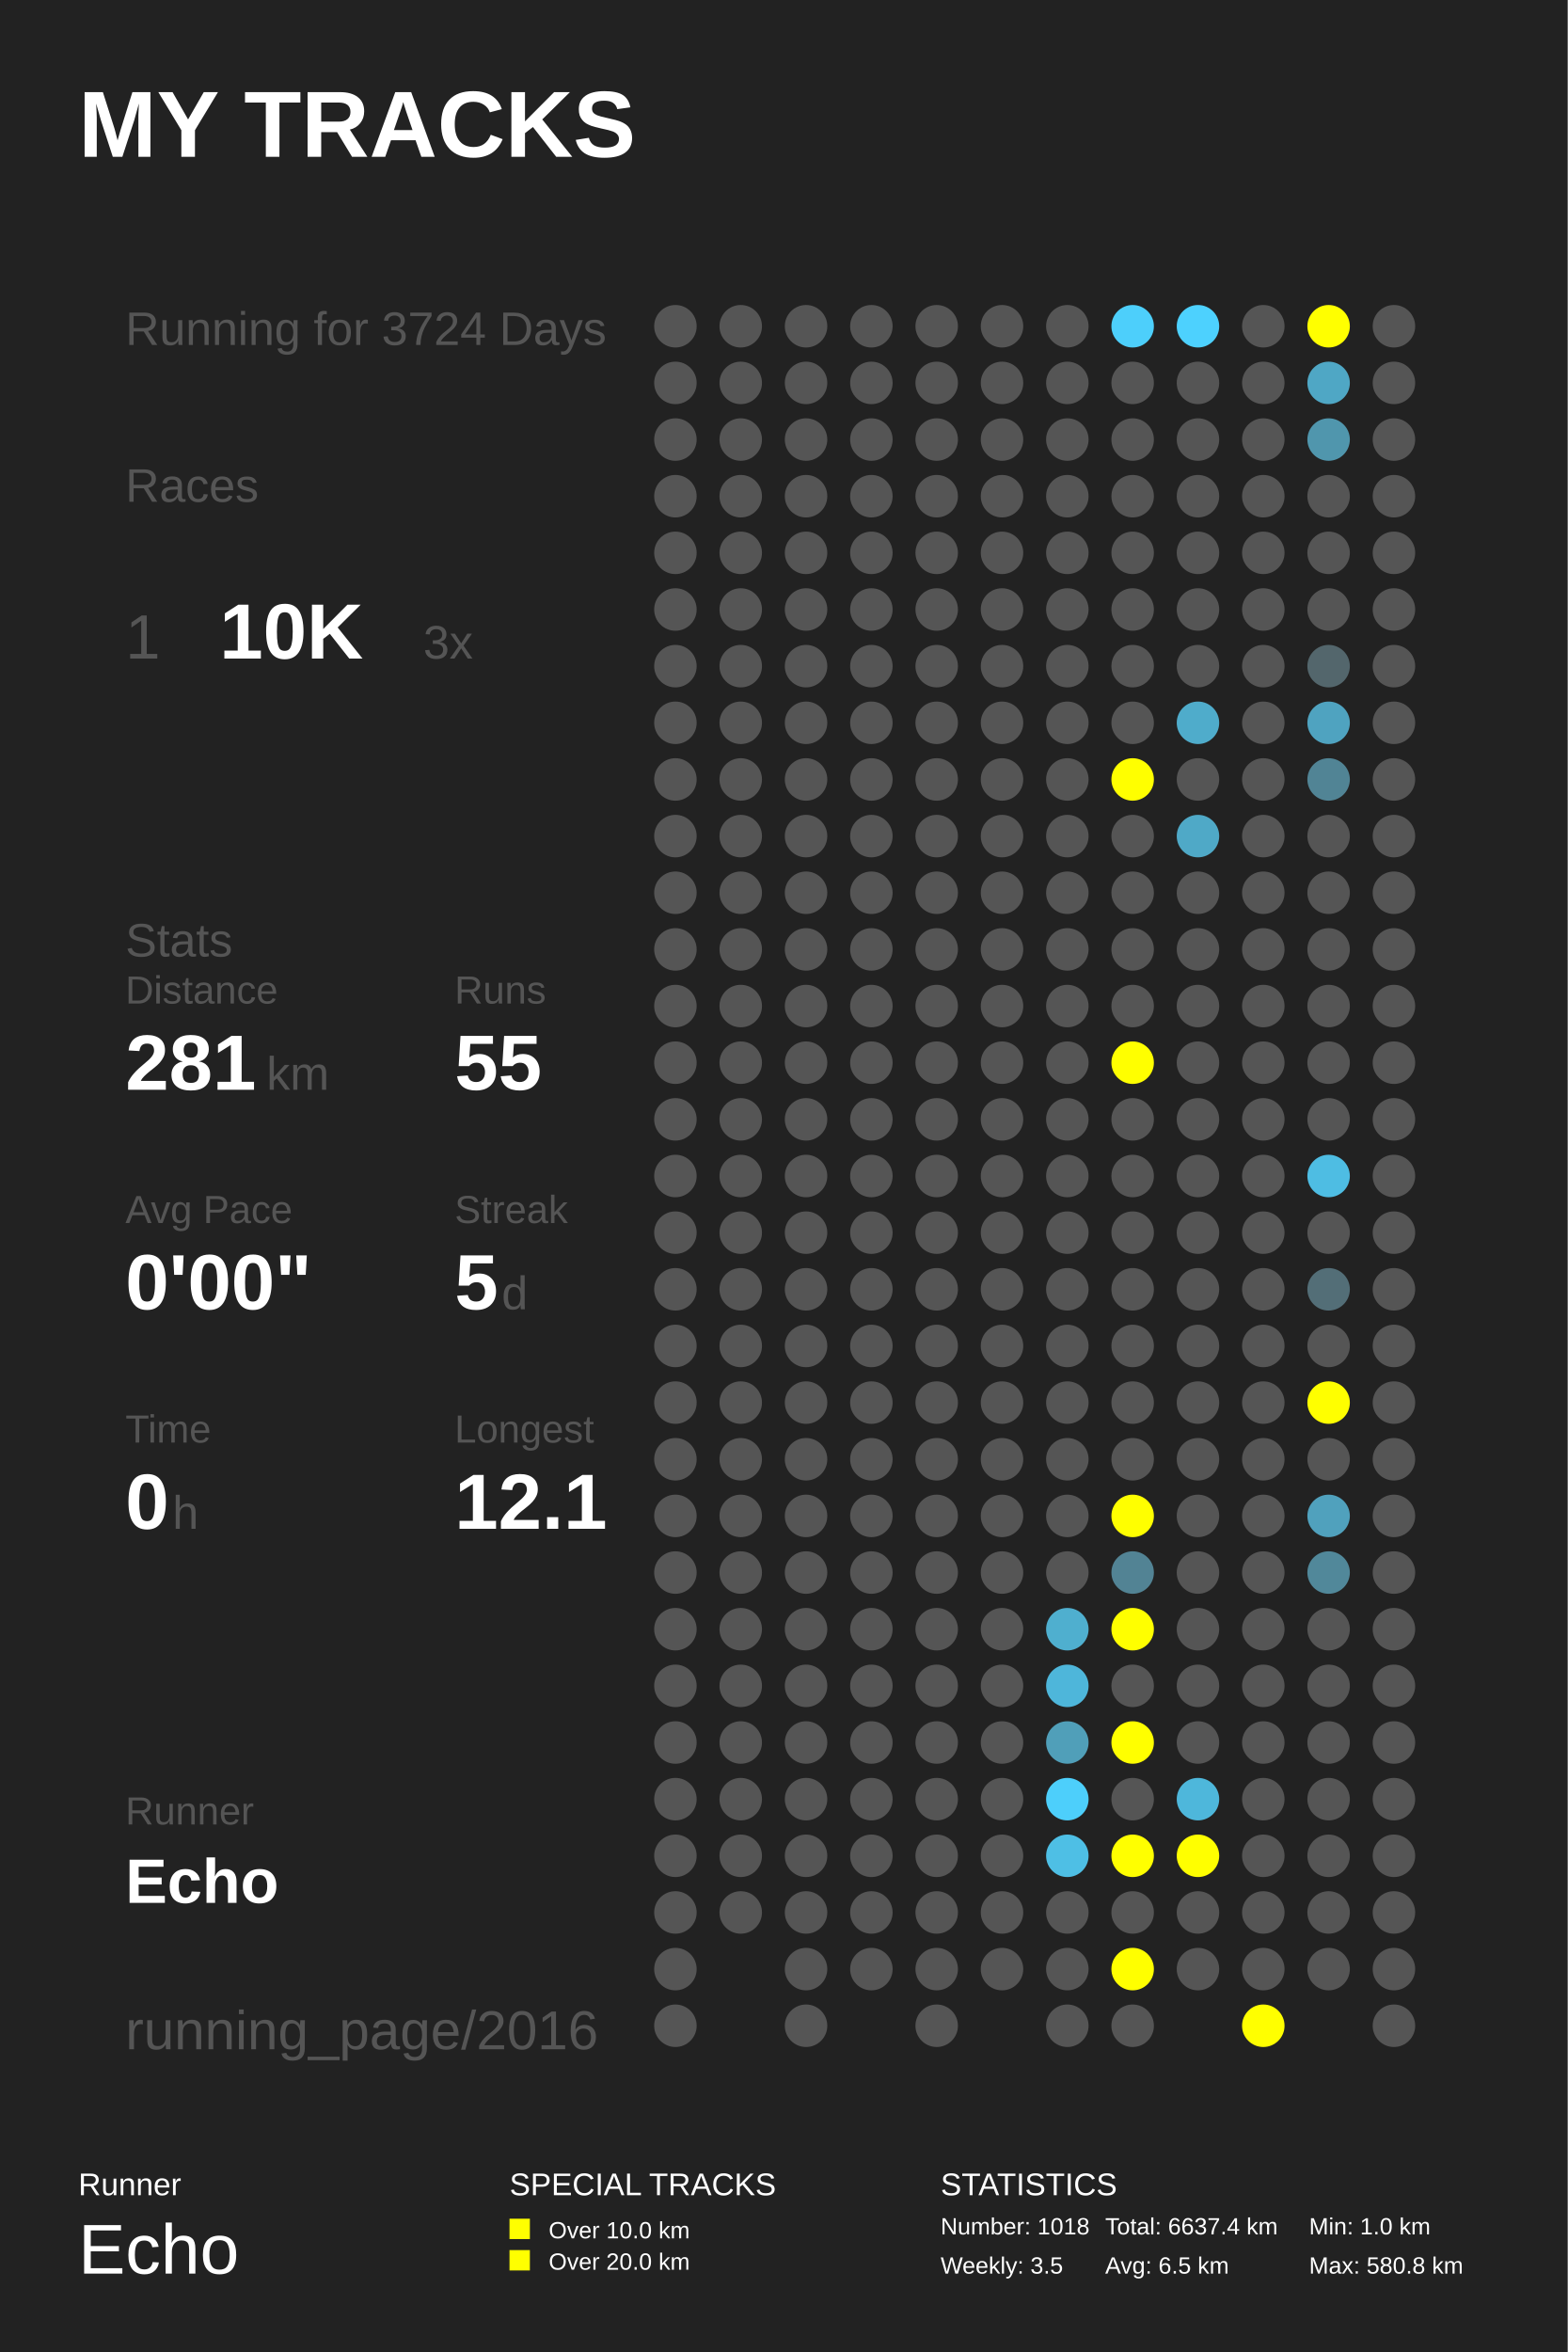
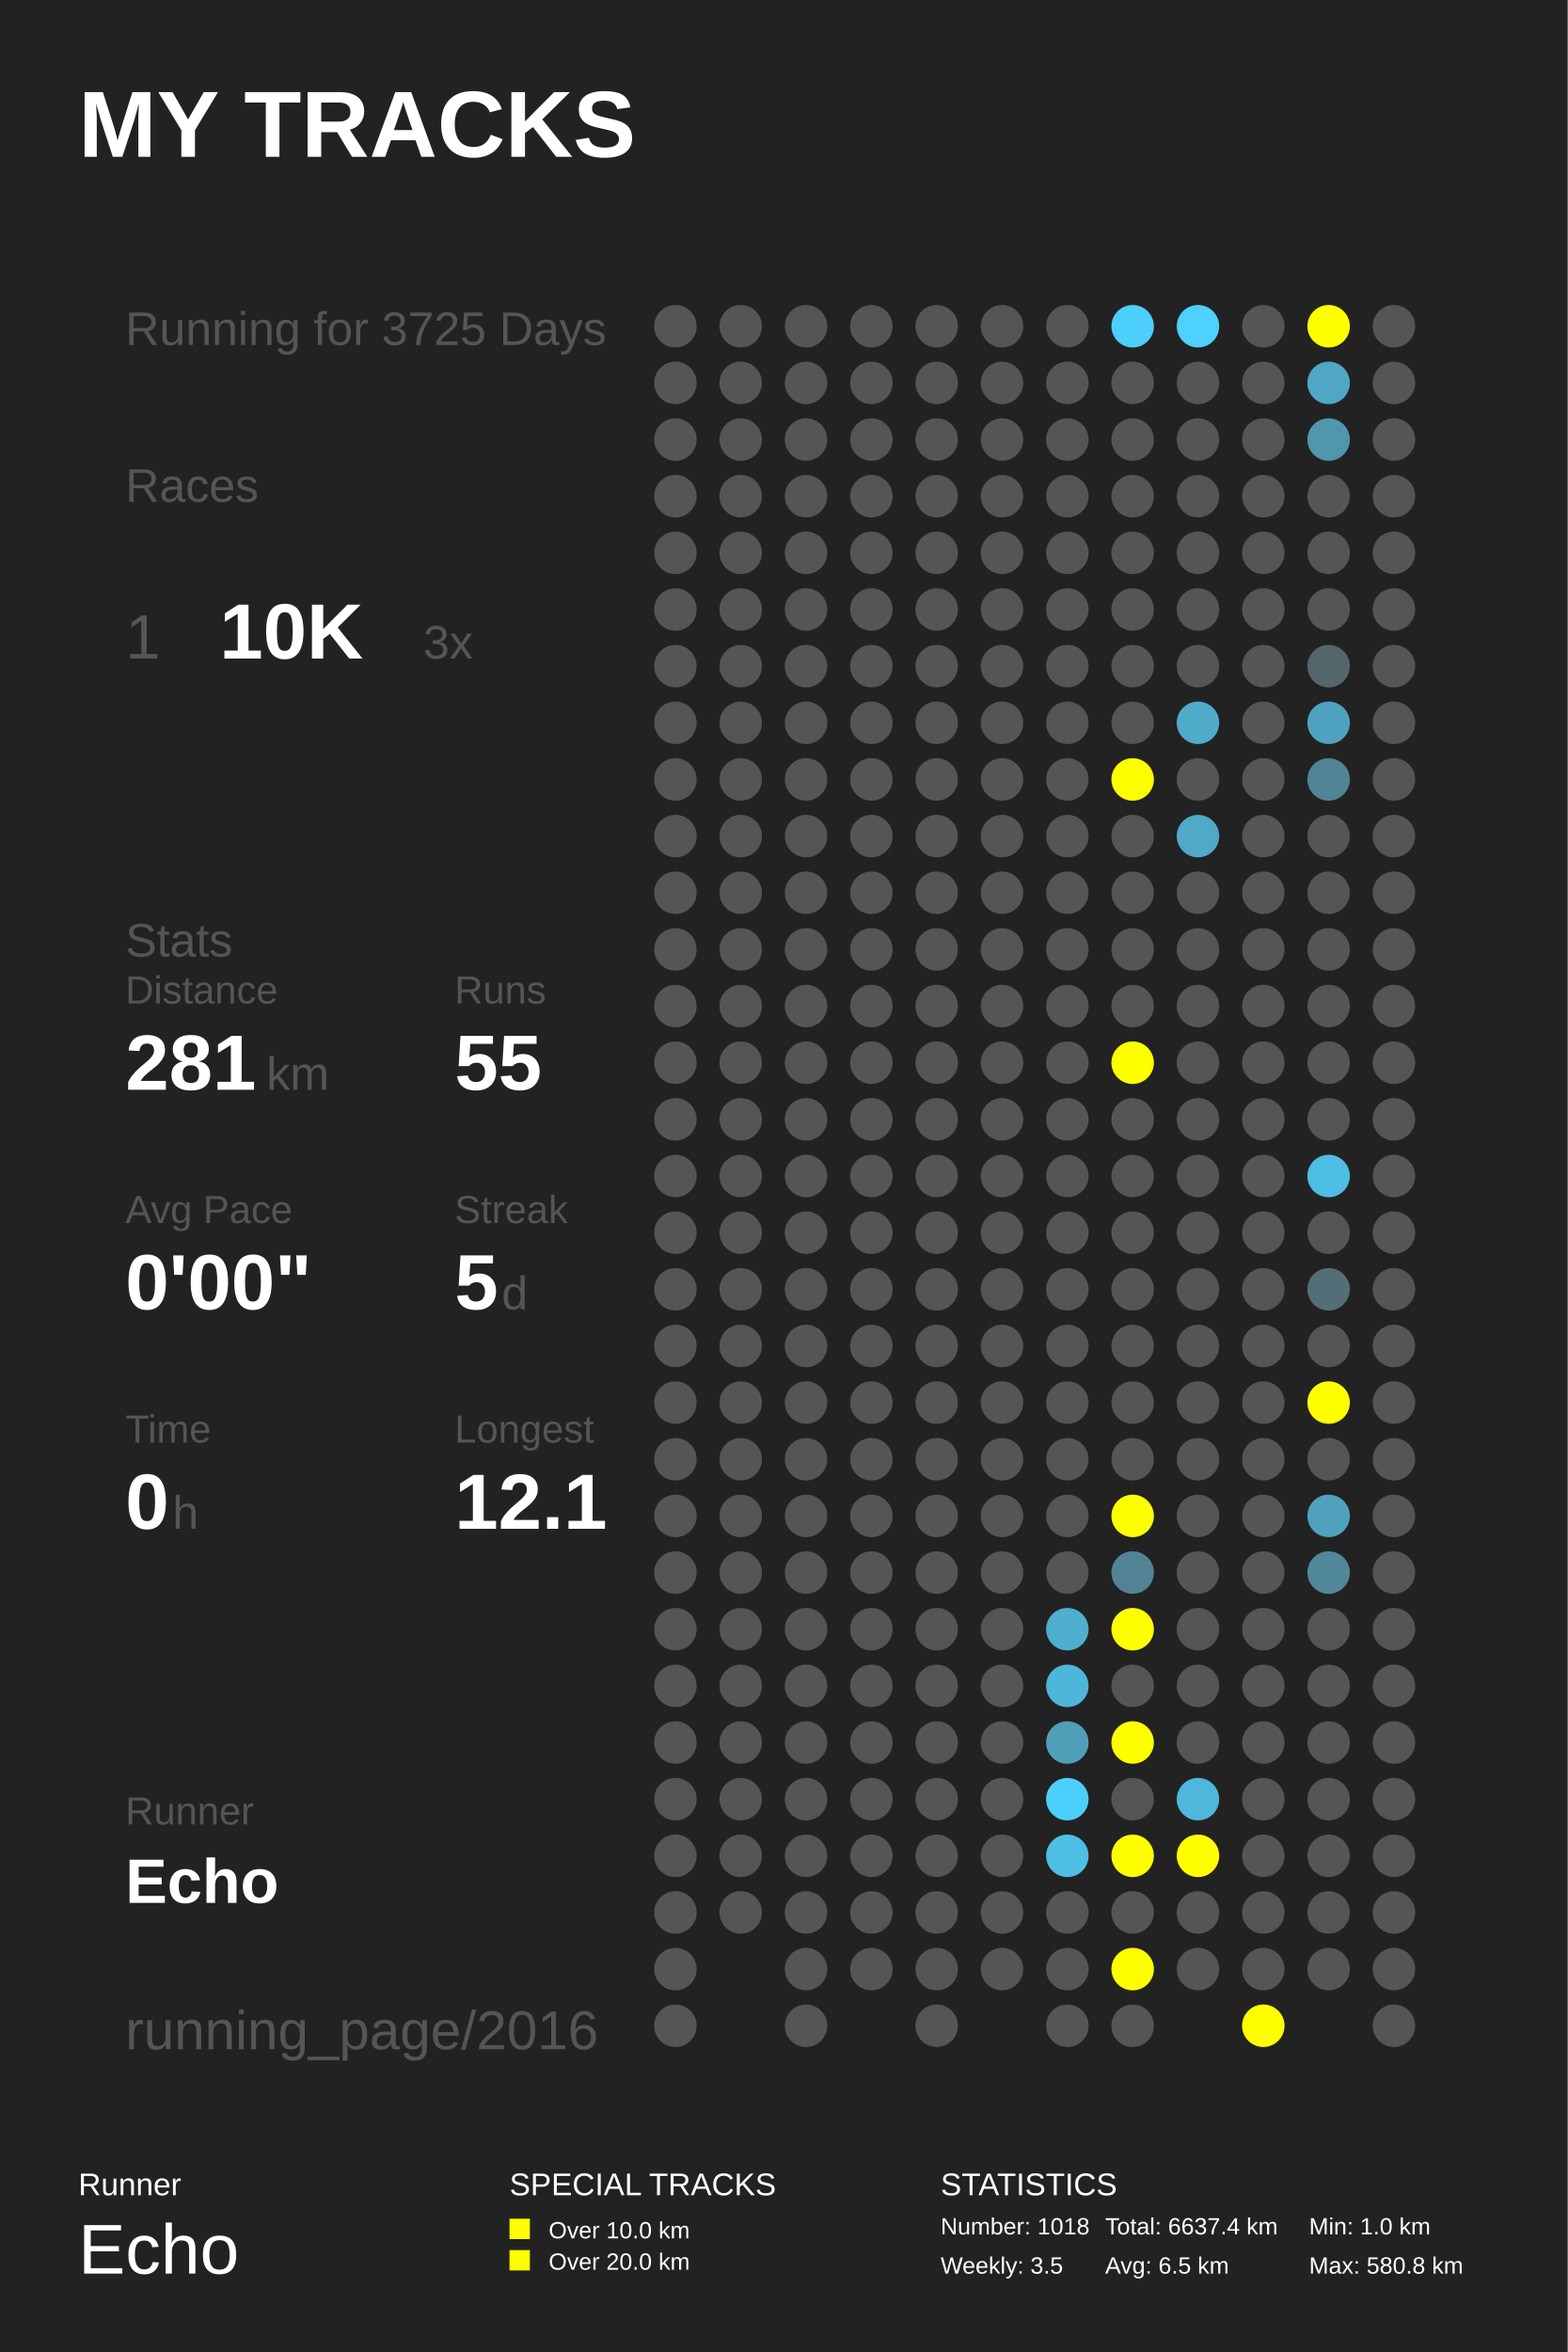
<svg xmlns="http://www.w3.org/2000/svg" baseProfile="full" height="300mm" version="1.1" viewBox="0,0,200,300" width="200mm">
  <defs />
  <rect fill="#222222" height="300" width="200" x="0" y="0" />
  <text fill="#FFFFFF" style="font-size:12px; font-family:Arial; font-weight:bold;" x="10" y="20">MY TRACKS</text>
  <text fill="#FFFFFF" style="font-size:4px; font-family:Arial" x="10" y="280">Runner</text>
  <text fill="#FFFFFF" style="font-size:9px; font-family:Arial" x="10" y="290">Echo</text>
  <text fill="#FFFFFF" style="font-size:4px; font-family:Arial" x="65" y="280">SPECIAL TRACKS</text>
  <rect fill="#FFFF00" height="2.6" width="2.6" x="65" y="283" />
  <text fill="#FFFFFF" style="font-size:3px; font-family:Arial" x="70" y="285.5">Over 10.0 km</text>
  <rect fill="#FFFF00" height="2.6" width="2.6" x="65" y="287" />
  <text fill="#FFFFFF" style="font-size:3px; font-family:Arial" x="70" y="289.5">Over 20.0 km</text>
  <text fill="#FFFFFF" style="font-size:4px; font-family:Arial" x="120" y="280">STATISTICS</text>
  <text fill="#FFFFFF" style="font-size:3px; font-family:Arial" x="120" y="285">Number: 1018</text>
  <text fill="#FFFFFF" style="font-size:3px; font-family:Arial" x="120" y="290">Weekly: 3.5</text>
  <text fill="#FFFFFF" style="font-size:3px; font-family:Arial" x="141" y="285">Total: 6637.4 km</text>
  <text fill="#FFFFFF" style="font-size:3px; font-family:Arial" x="141" y="290">Avg: 6.5 km</text>
  <text fill="#FFFFFF" style="font-size:3px; font-family:Arial" x="167" y="285">Min: 1.0 km</text>
  <text fill="#FFFFFF" style="font-size:3px; font-family:Arial" x="167" y="290">Max: 580.8 km</text>
-   <text fill="#555555" style="font-size:6px; font-family:Arial;" x="16" y="44">Running for 3724 Days</text>
+   <text fill="#555555" style="font-size:6px; font-family:Arial;" x="16" y="44">Running for 3725 Days</text>
  <text fill="#555555" style="font-size:6px; font-family:Arial;" x="16" y="64">Races</text>
  <text fill="#555555" style="font-size:8px; font-family:Arial;" x="16" y="84">1</text>
  <text fill="#FFFFFF" style="font-size:10px; font-family:Arial; font-weight:bold;" x="28" y="84">10K</text>
  <text fill="#555555" style="font-size:6px; font-family:Arial;" x="54" y="84">3x</text>
  <text fill="#555555" style="font-size:6px; font-family:Arial;" x="16" y="122">Stats</text>
  <text fill="#555555" style="font-size:5px; font-family:Arial;" x="16" y="128">Distance</text>
  <text fill="#FFFFFF" style="font-size:10px; font-family:Arial; font-weight:bold;" x="16" y="139">281</text>
  <text fill="#555555" style="font-size:6px; font-family:Arial;" x="34" y="139">km</text>
  <text fill="#555555" style="font-size:5px; font-family:Arial;" x="58" y="128">Runs</text>
  <text fill="#FFFFFF" style="font-size:10px; font-family:Arial; font-weight:bold;" x="58" y="139">55</text>
  <text fill="#555555" style="font-size:5px; font-family:Arial;" x="16" y="156">Avg Pace</text>
  <text fill="#FFFFFF" style="font-size:10px; font-family:Arial; font-weight:bold;" x="16" y="167">0'00"</text>
  <text fill="#555555" style="font-size:5px; font-family:Arial;" x="58" y="156">Streak</text>
  <text fill="#FFFFFF" style="font-size:10px; font-family:Arial; font-weight:bold;" x="58" y="167">5</text>
  <text fill="#555555" style="font-size:6px; font-family:Arial;" x="64" y="167">d</text>
  <text fill="#555555" style="font-size:5px; font-family:Arial;" x="16" y="184">Time</text>
  <text fill="#FFFFFF" style="font-size:10px; font-family:Arial; font-weight:bold;" x="16" y="195">0</text>
  <text fill="#555555" style="font-size:6px; font-family:Arial;" x="22" y="195">h</text>
  <text fill="#555555" style="font-size:5px; font-family:Arial;" x="58" y="184">Longest</text>
  <text fill="#FFFFFF" style="font-size:10px; font-family:Arial; font-weight:bold;" x="58" y="195">12.1</text>
  <text fill="#555555" style="font-size:5px; font-family:Arial;" x="16" y="232.71">Runner</text>
  <text fill="#FFFFFF" style="font-size:8px; font-family:Arial; font-weight:bold;" x="16" y="242.71">Echo</text>
  <text fill="#555555" style="font-size:7px; font-family:Arial;" x="16" y="261.387">running_page/2016</text>
  <circle cx="86.167" cy="41.613" fill="#555555" r="2.71" />
  <circle cx="86.167" cy="48.839" fill="#555555" r="2.71" />
  <circle cx="86.167" cy="56.065" fill="#555555" r="2.71" />
  <circle cx="86.167" cy="63.29" fill="#555555" r="2.71" />
  <circle cx="86.167" cy="70.516" fill="#555555" r="2.71" />
  <circle cx="86.167" cy="77.742" fill="#555555" r="2.71" />
  <circle cx="86.167" cy="84.968" fill="#555555" r="2.71" />
  <circle cx="86.167" cy="92.194" fill="#555555" r="2.71" />
  <circle cx="86.167" cy="99.419" fill="#555555" r="2.71" />
  <circle cx="86.167" cy="106.645" fill="#555555" r="2.71" />
  <circle cx="86.167" cy="113.871" fill="#555555" r="2.71" />
  <circle cx="86.167" cy="121.097" fill="#555555" r="2.71" />
  <circle cx="86.167" cy="128.323" fill="#555555" r="2.71" />
  <circle cx="86.167" cy="135.548" fill="#555555" r="2.71" />
  <circle cx="86.167" cy="142.774" fill="#555555" r="2.71" />
  <circle cx="86.167" cy="150.0" fill="#555555" r="2.71" />
  <circle cx="86.167" cy="157.226" fill="#555555" r="2.71" />
  <circle cx="86.167" cy="164.452" fill="#555555" r="2.71" />
  <circle cx="86.167" cy="171.677" fill="#555555" r="2.71" />
  <circle cx="86.167" cy="178.903" fill="#555555" r="2.71" />
  <circle cx="86.167" cy="186.129" fill="#555555" r="2.71" />
  <circle cx="86.167" cy="193.355" fill="#555555" r="2.71" />
  <circle cx="86.167" cy="200.581" fill="#555555" r="2.71" />
  <circle cx="86.167" cy="207.806" fill="#555555" r="2.71" />
  <circle cx="86.167" cy="215.032" fill="#555555" r="2.71" />
  <circle cx="86.167" cy="222.258" fill="#555555" r="2.71" />
  <circle cx="86.167" cy="229.484" fill="#555555" r="2.71" />
  <circle cx="86.167" cy="236.71" fill="#555555" r="2.71" />
  <circle cx="86.167" cy="243.935" fill="#555555" r="2.71" />
  <circle cx="86.167" cy="251.161" fill="#555555" r="2.71" />
  <circle cx="86.167" cy="258.387" fill="#555555" r="2.71" />
  <circle cx="94.5" cy="41.613" fill="#555555" r="2.71" />
  <circle cx="94.5" cy="48.839" fill="#555555" r="2.71" />
  <circle cx="94.5" cy="56.065" fill="#555555" r="2.71" />
  <circle cx="94.5" cy="63.29" fill="#555555" r="2.71" />
  <circle cx="94.5" cy="70.516" fill="#555555" r="2.71" />
  <circle cx="94.5" cy="77.742" fill="#555555" r="2.71" />
  <circle cx="94.5" cy="84.968" fill="#555555" r="2.71" />
  <circle cx="94.5" cy="92.194" fill="#555555" r="2.71" />
  <circle cx="94.5" cy="99.419" fill="#555555" r="2.71" />
  <circle cx="94.5" cy="106.645" fill="#555555" r="2.71" />
  <circle cx="94.5" cy="113.871" fill="#555555" r="2.71" />
  <circle cx="94.5" cy="121.097" fill="#555555" r="2.71" />
  <circle cx="94.5" cy="128.323" fill="#555555" r="2.71" />
  <circle cx="94.5" cy="135.548" fill="#555555" r="2.71" />
  <circle cx="94.5" cy="142.774" fill="#555555" r="2.71" />
  <circle cx="94.5" cy="150.0" fill="#555555" r="2.71" />
  <circle cx="94.5" cy="157.226" fill="#555555" r="2.71" />
  <circle cx="94.5" cy="164.452" fill="#555555" r="2.71" />
  <circle cx="94.5" cy="171.677" fill="#555555" r="2.71" />
  <circle cx="94.5" cy="178.903" fill="#555555" r="2.71" />
  <circle cx="94.5" cy="186.129" fill="#555555" r="2.71" />
  <circle cx="94.5" cy="193.355" fill="#555555" r="2.71" />
  <circle cx="94.5" cy="200.581" fill="#555555" r="2.71" />
  <circle cx="94.5" cy="207.806" fill="#555555" r="2.71" />
  <circle cx="94.5" cy="215.032" fill="#555555" r="2.71" />
  <circle cx="94.5" cy="222.258" fill="#555555" r="2.71" />
  <circle cx="94.5" cy="229.484" fill="#555555" r="2.71" />
  <circle cx="94.5" cy="236.71" fill="#555555" r="2.71" />
  <circle cx="94.5" cy="243.935" fill="#555555" r="2.71" />
  <circle cx="102.833" cy="41.613" fill="#555555" r="2.71" />
  <circle cx="102.833" cy="48.839" fill="#555555" r="2.71" />
  <circle cx="102.833" cy="56.065" fill="#555555" r="2.71" />
  <circle cx="102.833" cy="63.29" fill="#555555" r="2.71" />
  <circle cx="102.833" cy="70.516" fill="#555555" r="2.71" />
  <circle cx="102.833" cy="77.742" fill="#555555" r="2.71" />
  <circle cx="102.833" cy="84.968" fill="#555555" r="2.71" />
  <circle cx="102.833" cy="92.194" fill="#555555" r="2.71" />
  <circle cx="102.833" cy="99.419" fill="#555555" r="2.71" />
  <circle cx="102.833" cy="106.645" fill="#555555" r="2.71" />
  <circle cx="102.833" cy="113.871" fill="#555555" r="2.71" />
  <circle cx="102.833" cy="121.097" fill="#555555" r="2.71" />
  <circle cx="102.833" cy="128.323" fill="#555555" r="2.71" />
  <circle cx="102.833" cy="135.548" fill="#555555" r="2.71" />
  <circle cx="102.833" cy="142.774" fill="#555555" r="2.71" />
  <circle cx="102.833" cy="150.0" fill="#555555" r="2.71" />
  <circle cx="102.833" cy="157.226" fill="#555555" r="2.71" />
  <circle cx="102.833" cy="164.452" fill="#555555" r="2.71" />
  <circle cx="102.833" cy="171.677" fill="#555555" r="2.71" />
  <circle cx="102.833" cy="178.903" fill="#555555" r="2.71" />
  <circle cx="102.833" cy="186.129" fill="#555555" r="2.71" />
  <circle cx="102.833" cy="193.355" fill="#555555" r="2.71" />
  <circle cx="102.833" cy="200.581" fill="#555555" r="2.71" />
  <circle cx="102.833" cy="207.806" fill="#555555" r="2.71" />
  <circle cx="102.833" cy="215.032" fill="#555555" r="2.71" />
  <circle cx="102.833" cy="222.258" fill="#555555" r="2.71" />
  <circle cx="102.833" cy="229.484" fill="#555555" r="2.71" />
  <circle cx="102.833" cy="236.71" fill="#555555" r="2.71" />
  <circle cx="102.833" cy="243.935" fill="#555555" r="2.71" />
  <circle cx="102.833" cy="251.161" fill="#555555" r="2.71" />
  <circle cx="102.833" cy="258.387" fill="#555555" r="2.71" />
  <circle cx="111.167" cy="41.613" fill="#555555" r="2.71" />
  <circle cx="111.167" cy="48.839" fill="#555555" r="2.71" />
  <circle cx="111.167" cy="56.065" fill="#555555" r="2.71" />
  <circle cx="111.167" cy="63.29" fill="#555555" r="2.71" />
  <circle cx="111.167" cy="70.516" fill="#555555" r="2.71" />
  <circle cx="111.167" cy="77.742" fill="#555555" r="2.71" />
  <circle cx="111.167" cy="84.968" fill="#555555" r="2.71" />
  <circle cx="111.167" cy="92.194" fill="#555555" r="2.71" />
  <circle cx="111.167" cy="99.419" fill="#555555" r="2.71" />
  <circle cx="111.167" cy="106.645" fill="#555555" r="2.71" />
  <circle cx="111.167" cy="113.871" fill="#555555" r="2.71" />
  <circle cx="111.167" cy="121.097" fill="#555555" r="2.71" />
  <circle cx="111.167" cy="128.323" fill="#555555" r="2.71" />
  <circle cx="111.167" cy="135.548" fill="#555555" r="2.71" />
  <circle cx="111.167" cy="142.774" fill="#555555" r="2.71" />
  <circle cx="111.167" cy="150.0" fill="#555555" r="2.71" />
  <circle cx="111.167" cy="157.226" fill="#555555" r="2.71" />
  <circle cx="111.167" cy="164.452" fill="#555555" r="2.71" />
  <circle cx="111.167" cy="171.677" fill="#555555" r="2.71" />
  <circle cx="111.167" cy="178.903" fill="#555555" r="2.71" />
  <circle cx="111.167" cy="186.129" fill="#555555" r="2.71" />
  <circle cx="111.167" cy="193.355" fill="#555555" r="2.71" />
  <circle cx="111.167" cy="200.581" fill="#555555" r="2.71" />
  <circle cx="111.167" cy="207.806" fill="#555555" r="2.71" />
  <circle cx="111.167" cy="215.032" fill="#555555" r="2.71" />
  <circle cx="111.167" cy="222.258" fill="#555555" r="2.71" />
  <circle cx="111.167" cy="229.484" fill="#555555" r="2.71" />
  <circle cx="111.167" cy="236.71" fill="#555555" r="2.71" />
  <circle cx="111.167" cy="243.935" fill="#555555" r="2.71" />
  <circle cx="111.167" cy="251.161" fill="#555555" r="2.71" />
  <circle cx="119.5" cy="41.613" fill="#555555" r="2.71" />
  <circle cx="119.5" cy="48.839" fill="#555555" r="2.71" />
  <circle cx="119.5" cy="56.065" fill="#555555" r="2.71" />
  <circle cx="119.5" cy="63.29" fill="#555555" r="2.71" />
  <circle cx="119.5" cy="70.516" fill="#555555" r="2.71" />
  <circle cx="119.5" cy="77.742" fill="#555555" r="2.71" />
  <circle cx="119.5" cy="84.968" fill="#555555" r="2.71" />
  <circle cx="119.5" cy="92.194" fill="#555555" r="2.71" />
  <circle cx="119.5" cy="99.419" fill="#555555" r="2.71" />
  <circle cx="119.5" cy="106.645" fill="#555555" r="2.71" />
  <circle cx="119.5" cy="113.871" fill="#555555" r="2.71" />
  <circle cx="119.5" cy="121.097" fill="#555555" r="2.71" />
  <circle cx="119.5" cy="128.323" fill="#555555" r="2.71" />
  <circle cx="119.5" cy="135.548" fill="#555555" r="2.71" />
  <circle cx="119.5" cy="142.774" fill="#555555" r="2.71" />
  <circle cx="119.5" cy="150.0" fill="#555555" r="2.71" />
  <circle cx="119.5" cy="157.226" fill="#555555" r="2.71" />
  <circle cx="119.5" cy="164.452" fill="#555555" r="2.71" />
  <circle cx="119.5" cy="171.677" fill="#555555" r="2.71" />
  <circle cx="119.5" cy="178.903" fill="#555555" r="2.71" />
  <circle cx="119.5" cy="186.129" fill="#555555" r="2.71" />
  <circle cx="119.5" cy="193.355" fill="#555555" r="2.71" />
  <circle cx="119.5" cy="200.581" fill="#555555" r="2.71" />
  <circle cx="119.5" cy="207.806" fill="#555555" r="2.71" />
  <circle cx="119.5" cy="215.032" fill="#555555" r="2.71" />
  <circle cx="119.5" cy="222.258" fill="#555555" r="2.71" />
  <circle cx="119.5" cy="229.484" fill="#555555" r="2.71" />
  <circle cx="119.5" cy="236.71" fill="#555555" r="2.71" />
  <circle cx="119.5" cy="243.935" fill="#555555" r="2.71" />
  <circle cx="119.5" cy="251.161" fill="#555555" r="2.71" />
  <circle cx="119.5" cy="258.387" fill="#555555" r="2.71" />
  <circle cx="127.833" cy="41.613" fill="#555555" r="2.71" />
  <circle cx="127.833" cy="48.839" fill="#555555" r="2.71" />
  <circle cx="127.833" cy="56.065" fill="#555555" r="2.71" />
  <circle cx="127.833" cy="63.29" fill="#555555" r="2.71" />
  <circle cx="127.833" cy="70.516" fill="#555555" r="2.71" />
  <circle cx="127.833" cy="77.742" fill="#555555" r="2.71" />
  <circle cx="127.833" cy="84.968" fill="#555555" r="2.71" />
  <circle cx="127.833" cy="92.194" fill="#555555" r="2.71" />
  <circle cx="127.833" cy="99.419" fill="#555555" r="2.71" />
  <circle cx="127.833" cy="106.645" fill="#555555" r="2.71" />
  <circle cx="127.833" cy="113.871" fill="#555555" r="2.71" />
  <circle cx="127.833" cy="121.097" fill="#555555" r="2.71" />
  <circle cx="127.833" cy="128.323" fill="#555555" r="2.71" />
  <circle cx="127.833" cy="135.548" fill="#555555" r="2.71" />
  <circle cx="127.833" cy="142.774" fill="#555555" r="2.71" />
  <circle cx="127.833" cy="150.0" fill="#555555" r="2.71" />
  <circle cx="127.833" cy="157.226" fill="#555555" r="2.71" />
  <circle cx="127.833" cy="164.452" fill="#555555" r="2.71" />
  <circle cx="127.833" cy="171.677" fill="#555555" r="2.71" />
  <circle cx="127.833" cy="178.903" fill="#555555" r="2.71" />
  <circle cx="127.833" cy="186.129" fill="#555555" r="2.71" />
  <circle cx="127.833" cy="193.355" fill="#555555" r="2.71" />
  <circle cx="127.833" cy="200.581" fill="#555555" r="2.71" />
  <circle cx="127.833" cy="207.806" fill="#555555" r="2.71" />
  <circle cx="127.833" cy="215.032" fill="#555555" r="2.71" />
  <circle cx="127.833" cy="222.258" fill="#555555" r="2.71" />
  <circle cx="127.833" cy="229.484" fill="#555555" r="2.71" />
  <circle cx="127.833" cy="236.71" fill="#555555" r="2.71" />
  <circle cx="127.833" cy="243.935" fill="#555555" r="2.71" />
  <circle cx="127.833" cy="251.161" fill="#555555" r="2.71" />
  <circle cx="136.167" cy="41.613" fill="#555555" r="2.71" />
  <circle cx="136.167" cy="48.839" fill="#555555" r="2.71" />
  <circle cx="136.167" cy="56.065" fill="#555555" r="2.71" />
  <circle cx="136.167" cy="63.29" fill="#555555" r="2.71" />
  <circle cx="136.167" cy="70.516" fill="#555555" r="2.71" />
  <circle cx="136.167" cy="77.742" fill="#555555" r="2.71" />
  <circle cx="136.167" cy="84.968" fill="#555555" r="2.71" />
  <circle cx="136.167" cy="92.194" fill="#555555" r="2.71" />
  <circle cx="136.167" cy="99.419" fill="#555555" r="2.71" />
  <circle cx="136.167" cy="106.645" fill="#555555" r="2.71" />
  <circle cx="136.167" cy="113.871" fill="#555555" r="2.71" />
  <circle cx="136.167" cy="121.097" fill="#555555" r="2.71" />
  <circle cx="136.167" cy="128.323" fill="#555555" r="2.71" />
  <circle cx="136.167" cy="135.548" fill="#555555" r="2.71" />
  <circle cx="136.167" cy="142.774" fill="#555555" r="2.71" />
  <circle cx="136.167" cy="150.0" fill="#555555" r="2.71" />
  <circle cx="136.167" cy="157.226" fill="#555555" r="2.71" />
  <circle cx="136.167" cy="164.452" fill="#555555" r="2.71" />
  <circle cx="136.167" cy="171.677" fill="#555555" r="2.71" />
  <circle cx="136.167" cy="178.903" fill="#555555" r="2.71" />
  <circle cx="136.167" cy="186.129" fill="#555555" r="2.71" />
  <circle cx="136.167" cy="193.355" fill="#555555" r="2.71" />
  <circle cx="136.167" cy="200.581" fill="#555555" r="2.71" />
  <circle cx="136.167" cy="207.806" fill="#4fafcf" r="2.71" />
  <circle cx="136.167" cy="215.032" fill="#4eb6da" r="2.71" />
  <circle cx="136.167" cy="222.258" fill="#509fb9" r="2.71" />
  <circle cx="136.167" cy="229.484" fill="#4dcffb" r="2.71" />
  <circle cx="136.167" cy="236.71" fill="#4ebfe5" r="2.71" />
  <circle cx="136.167" cy="243.935" fill="#555555" r="2.71" />
  <circle cx="136.167" cy="251.161" fill="#555555" r="2.71" />
  <circle cx="136.167" cy="258.387" fill="#555555" r="2.71" />
  <circle cx="144.5" cy="41.613" fill="#4dcffb" r="2.71" />
  <circle cx="144.5" cy="48.839" fill="#555555" r="2.71" />
  <circle cx="144.5" cy="56.065" fill="#555555" r="2.71" />
  <circle cx="144.5" cy="63.29" fill="#555555" r="2.71" />
  <circle cx="144.5" cy="70.516" fill="#555555" r="2.71" />
  <circle cx="144.5" cy="77.742" fill="#555555" r="2.71" />
  <circle cx="144.5" cy="84.968" fill="#555555" r="2.71" />
  <circle cx="144.5" cy="92.194" fill="#555555" r="2.71" />
  <circle cx="144.5" cy="99.419" fill="#FFFF00" r="2.71" />
  <circle cx="144.5" cy="106.645" fill="#555555" r="2.71" />
  <circle cx="144.5" cy="113.871" fill="#555555" r="2.71" />
  <circle cx="144.5" cy="121.097" fill="#555555" r="2.71" />
  <circle cx="144.5" cy="128.323" fill="#555555" r="2.71" />
  <circle cx="144.5" cy="135.548" fill="#FFFF00" r="2.71" />
  <circle cx="144.5" cy="142.774" fill="#555555" r="2.71" />
  <circle cx="144.5" cy="150.0" fill="#555555" r="2.71" />
  <circle cx="144.5" cy="157.226" fill="#555555" r="2.71" />
  <circle cx="144.5" cy="164.452" fill="#555555" r="2.71" />
  <circle cx="144.5" cy="171.677" fill="#555555" r="2.71" />
  <circle cx="144.5" cy="178.903" fill="#555555" r="2.71" />
  <circle cx="144.5" cy="186.129" fill="#555555" r="2.71" />
  <circle cx="144.5" cy="193.355" fill="#FFFF00" r="2.71" />
  <circle cx="144.5" cy="200.581" fill="#528394" r="2.71" />
  <circle cx="144.5" cy="207.806" fill="#FFFF00" r="2.71" />
  <circle cx="144.5" cy="215.032" fill="#555555" r="2.71" />
  <circle cx="144.5" cy="222.258" fill="#FFFF00" r="2.71" />
  <circle cx="144.5" cy="229.484" fill="#555555" r="2.71" />
  <circle cx="144.5" cy="236.71" fill="#FFFF00" r="2.71" />
  <circle cx="144.5" cy="243.935" fill="#555555" r="2.71" />
  <circle cx="144.5" cy="251.161" fill="#FFFF00" r="2.71" />
  <circle cx="144.5" cy="258.387" fill="#555555" r="2.71" />
  <circle cx="152.833" cy="41.613" fill="#4dd1fe" r="2.71" />
  <circle cx="152.833" cy="48.839" fill="#555555" r="2.71" />
  <circle cx="152.833" cy="56.065" fill="#555555" r="2.71" />
  <circle cx="152.833" cy="63.29" fill="#555555" r="2.71" />
  <circle cx="152.833" cy="70.516" fill="#555555" r="2.71" />
  <circle cx="152.833" cy="77.742" fill="#555555" r="2.71" />
  <circle cx="152.833" cy="84.968" fill="#555555" r="2.71" />
  <circle cx="152.833" cy="92.194" fill="#4faccb" r="2.71" />
  <circle cx="152.833" cy="99.419" fill="#555555" r="2.71" />
  <circle cx="152.833" cy="106.645" fill="#4fa9c7" r="2.71" />
  <circle cx="152.833" cy="113.871" fill="#555555" r="2.71" />
  <circle cx="152.833" cy="121.097" fill="#555555" r="2.71" />
  <circle cx="152.833" cy="128.323" fill="#555555" r="2.71" />
  <circle cx="152.833" cy="135.548" fill="#555555" r="2.71" />
  <circle cx="152.833" cy="142.774" fill="#555555" r="2.71" />
  <circle cx="152.833" cy="150.0" fill="#555555" r="2.71" />
  <circle cx="152.833" cy="157.226" fill="#555555" r="2.71" />
  <circle cx="152.833" cy="164.452" fill="#555555" r="2.71" />
  <circle cx="152.833" cy="171.677" fill="#555555" r="2.71" />
  <circle cx="152.833" cy="178.903" fill="#555555" r="2.71" />
  <circle cx="152.833" cy="186.129" fill="#555555" r="2.71" />
  <circle cx="152.833" cy="193.355" fill="#555555" r="2.71" />
  <circle cx="152.833" cy="200.581" fill="#555555" r="2.71" />
  <circle cx="152.833" cy="207.806" fill="#555555" r="2.71" />
  <circle cx="152.833" cy="215.032" fill="#555555" r="2.71" />
  <circle cx="152.833" cy="222.258" fill="#555555" r="2.71" />
  <circle cx="152.833" cy="229.484" fill="#4eb7db" r="2.71" />
  <circle cx="152.833" cy="236.71" fill="#FFFF00" r="2.71" />
  <circle cx="152.833" cy="243.935" fill="#555555" r="2.71" />
  <circle cx="152.833" cy="251.161" fill="#555555" r="2.71" />
  <circle cx="161.167" cy="41.613" fill="#555555" r="2.71" />
  <circle cx="161.167" cy="48.839" fill="#555555" r="2.71" />
  <circle cx="161.167" cy="56.065" fill="#555555" r="2.71" />
  <circle cx="161.167" cy="63.29" fill="#555555" r="2.71" />
  <circle cx="161.167" cy="70.516" fill="#555555" r="2.71" />
  <circle cx="161.167" cy="77.742" fill="#555555" r="2.71" />
  <circle cx="161.167" cy="84.968" fill="#555555" r="2.71" />
  <circle cx="161.167" cy="92.194" fill="#555555" r="2.71" />
  <circle cx="161.167" cy="99.419" fill="#555555" r="2.71" />
  <circle cx="161.167" cy="106.645" fill="#555555" r="2.71" />
  <circle cx="161.167" cy="113.871" fill="#555555" r="2.71" />
  <circle cx="161.167" cy="121.097" fill="#555555" r="2.71" />
  <circle cx="161.167" cy="128.323" fill="#555555" r="2.71" />
  <circle cx="161.167" cy="135.548" fill="#555555" r="2.71" />
  <circle cx="161.167" cy="142.774" fill="#555555" r="2.71" />
  <circle cx="161.167" cy="150.0" fill="#555555" r="2.71" />
  <circle cx="161.167" cy="157.226" fill="#555555" r="2.71" />
  <circle cx="161.167" cy="164.452" fill="#555555" r="2.71" />
  <circle cx="161.167" cy="171.677" fill="#555555" r="2.71" />
  <circle cx="161.167" cy="178.903" fill="#555555" r="2.71" />
  <circle cx="161.167" cy="186.129" fill="#555555" r="2.71" />
  <circle cx="161.167" cy="193.355" fill="#555555" r="2.71" />
  <circle cx="161.167" cy="200.581" fill="#555555" r="2.71" />
  <circle cx="161.167" cy="207.806" fill="#555555" r="2.71" />
  <circle cx="161.167" cy="215.032" fill="#555555" r="2.71" />
  <circle cx="161.167" cy="222.258" fill="#555555" r="2.71" />
  <circle cx="161.167" cy="229.484" fill="#555555" r="2.71" />
  <circle cx="161.167" cy="236.71" fill="#555555" r="2.71" />
  <circle cx="161.167" cy="243.935" fill="#555555" r="2.71" />
  <circle cx="161.167" cy="251.161" fill="#555555" r="2.71" />
  <circle cx="161.167" cy="258.387" fill="#FFFF00" r="2.71" />
  <circle cx="169.5" cy="41.613" fill="#FFFF00" r="2.71" />
  <circle cx="169.5" cy="48.839" fill="#4fa7c5" r="2.71" />
  <circle cx="169.5" cy="56.065" fill="#5096ad" r="2.71" />
  <circle cx="169.5" cy="63.29" fill="#555555" r="2.71" />
  <circle cx="169.5" cy="70.516" fill="#555555" r="2.71" />
  <circle cx="169.5" cy="77.742" fill="#555555" r="2.71" />
  <circle cx="169.5" cy="84.968" fill="#53666c" r="2.71" />
  <circle cx="169.5" cy="92.194" fill="#4fa3c0" r="2.71" />
  <circle cx="169.5" cy="99.419" fill="#518495" r="2.71" />
  <circle cx="169.5" cy="106.645" fill="#555555" r="2.71" />
  <circle cx="169.5" cy="113.871" fill="#555555" r="2.71" />
  <circle cx="169.5" cy="121.097" fill="#555555" r="2.71" />
  <circle cx="169.5" cy="128.323" fill="#555555" r="2.71" />
  <circle cx="169.5" cy="135.548" fill="#555555" r="2.71" />
  <circle cx="169.5" cy="142.774" fill="#555555" r="2.71" />
  <circle cx="169.5" cy="150.0" fill="#4ebde3" r="2.71" />
  <circle cx="169.5" cy="157.226" fill="#555555" r="2.71" />
  <circle cx="169.5" cy="164.452" fill="#536e77" r="2.71" />
  <circle cx="169.5" cy="171.677" fill="#555555" r="2.71" />
  <circle cx="169.5" cy="178.903" fill="#FFFF00" r="2.71" />
  <circle cx="169.5" cy="186.129" fill="#555555" r="2.71" />
  <circle cx="169.5" cy="193.355" fill="#50a1bd" r="2.71" />
  <circle cx="169.5" cy="200.581" fill="#51889a" r="2.71" />
  <circle cx="169.5" cy="207.806" fill="#555555" r="2.71" />
  <circle cx="169.5" cy="215.032" fill="#555555" r="2.71" />
  <circle cx="169.5" cy="222.258" fill="#555555" r="2.71" />
  <circle cx="169.5" cy="229.484" fill="#555555" r="2.71" />
  <circle cx="169.5" cy="236.71" fill="#555555" r="2.71" />
  <circle cx="169.5" cy="243.935" fill="#555555" r="2.71" />
  <circle cx="169.5" cy="251.161" fill="#555555" r="2.71" />
  <circle cx="177.833" cy="41.613" fill="#555555" r="2.71" />
  <circle cx="177.833" cy="48.839" fill="#555555" r="2.71" />
  <circle cx="177.833" cy="56.065" fill="#555555" r="2.71" />
  <circle cx="177.833" cy="63.29" fill="#555555" r="2.71" />
  <circle cx="177.833" cy="70.516" fill="#555555" r="2.71" />
  <circle cx="177.833" cy="77.742" fill="#555555" r="2.71" />
  <circle cx="177.833" cy="84.968" fill="#555555" r="2.71" />
  <circle cx="177.833" cy="92.194" fill="#555555" r="2.71" />
  <circle cx="177.833" cy="99.419" fill="#555555" r="2.71" />
  <circle cx="177.833" cy="106.645" fill="#555555" r="2.71" />
  <circle cx="177.833" cy="113.871" fill="#555555" r="2.71" />
  <circle cx="177.833" cy="121.097" fill="#555555" r="2.71" />
  <circle cx="177.833" cy="128.323" fill="#555555" r="2.71" />
  <circle cx="177.833" cy="135.548" fill="#555555" r="2.71" />
  <circle cx="177.833" cy="142.774" fill="#555555" r="2.71" />
  <circle cx="177.833" cy="150.0" fill="#555555" r="2.71" />
  <circle cx="177.833" cy="157.226" fill="#555555" r="2.71" />
  <circle cx="177.833" cy="164.452" fill="#555555" r="2.71" />
  <circle cx="177.833" cy="171.677" fill="#555555" r="2.71" />
  <circle cx="177.833" cy="178.903" fill="#555555" r="2.71" />
  <circle cx="177.833" cy="186.129" fill="#555555" r="2.71" />
  <circle cx="177.833" cy="193.355" fill="#555555" r="2.71" />
  <circle cx="177.833" cy="200.581" fill="#555555" r="2.71" />
  <circle cx="177.833" cy="207.806" fill="#555555" r="2.71" />
  <circle cx="177.833" cy="215.032" fill="#555555" r="2.71" />
  <circle cx="177.833" cy="222.258" fill="#555555" r="2.71" />
  <circle cx="177.833" cy="229.484" fill="#555555" r="2.71" />
  <circle cx="177.833" cy="236.71" fill="#555555" r="2.71" />
  <circle cx="177.833" cy="243.935" fill="#555555" r="2.71" />
  <circle cx="177.833" cy="251.161" fill="#555555" r="2.71" />
  <circle cx="177.833" cy="258.387" fill="#555555" r="2.71" />
</svg>
